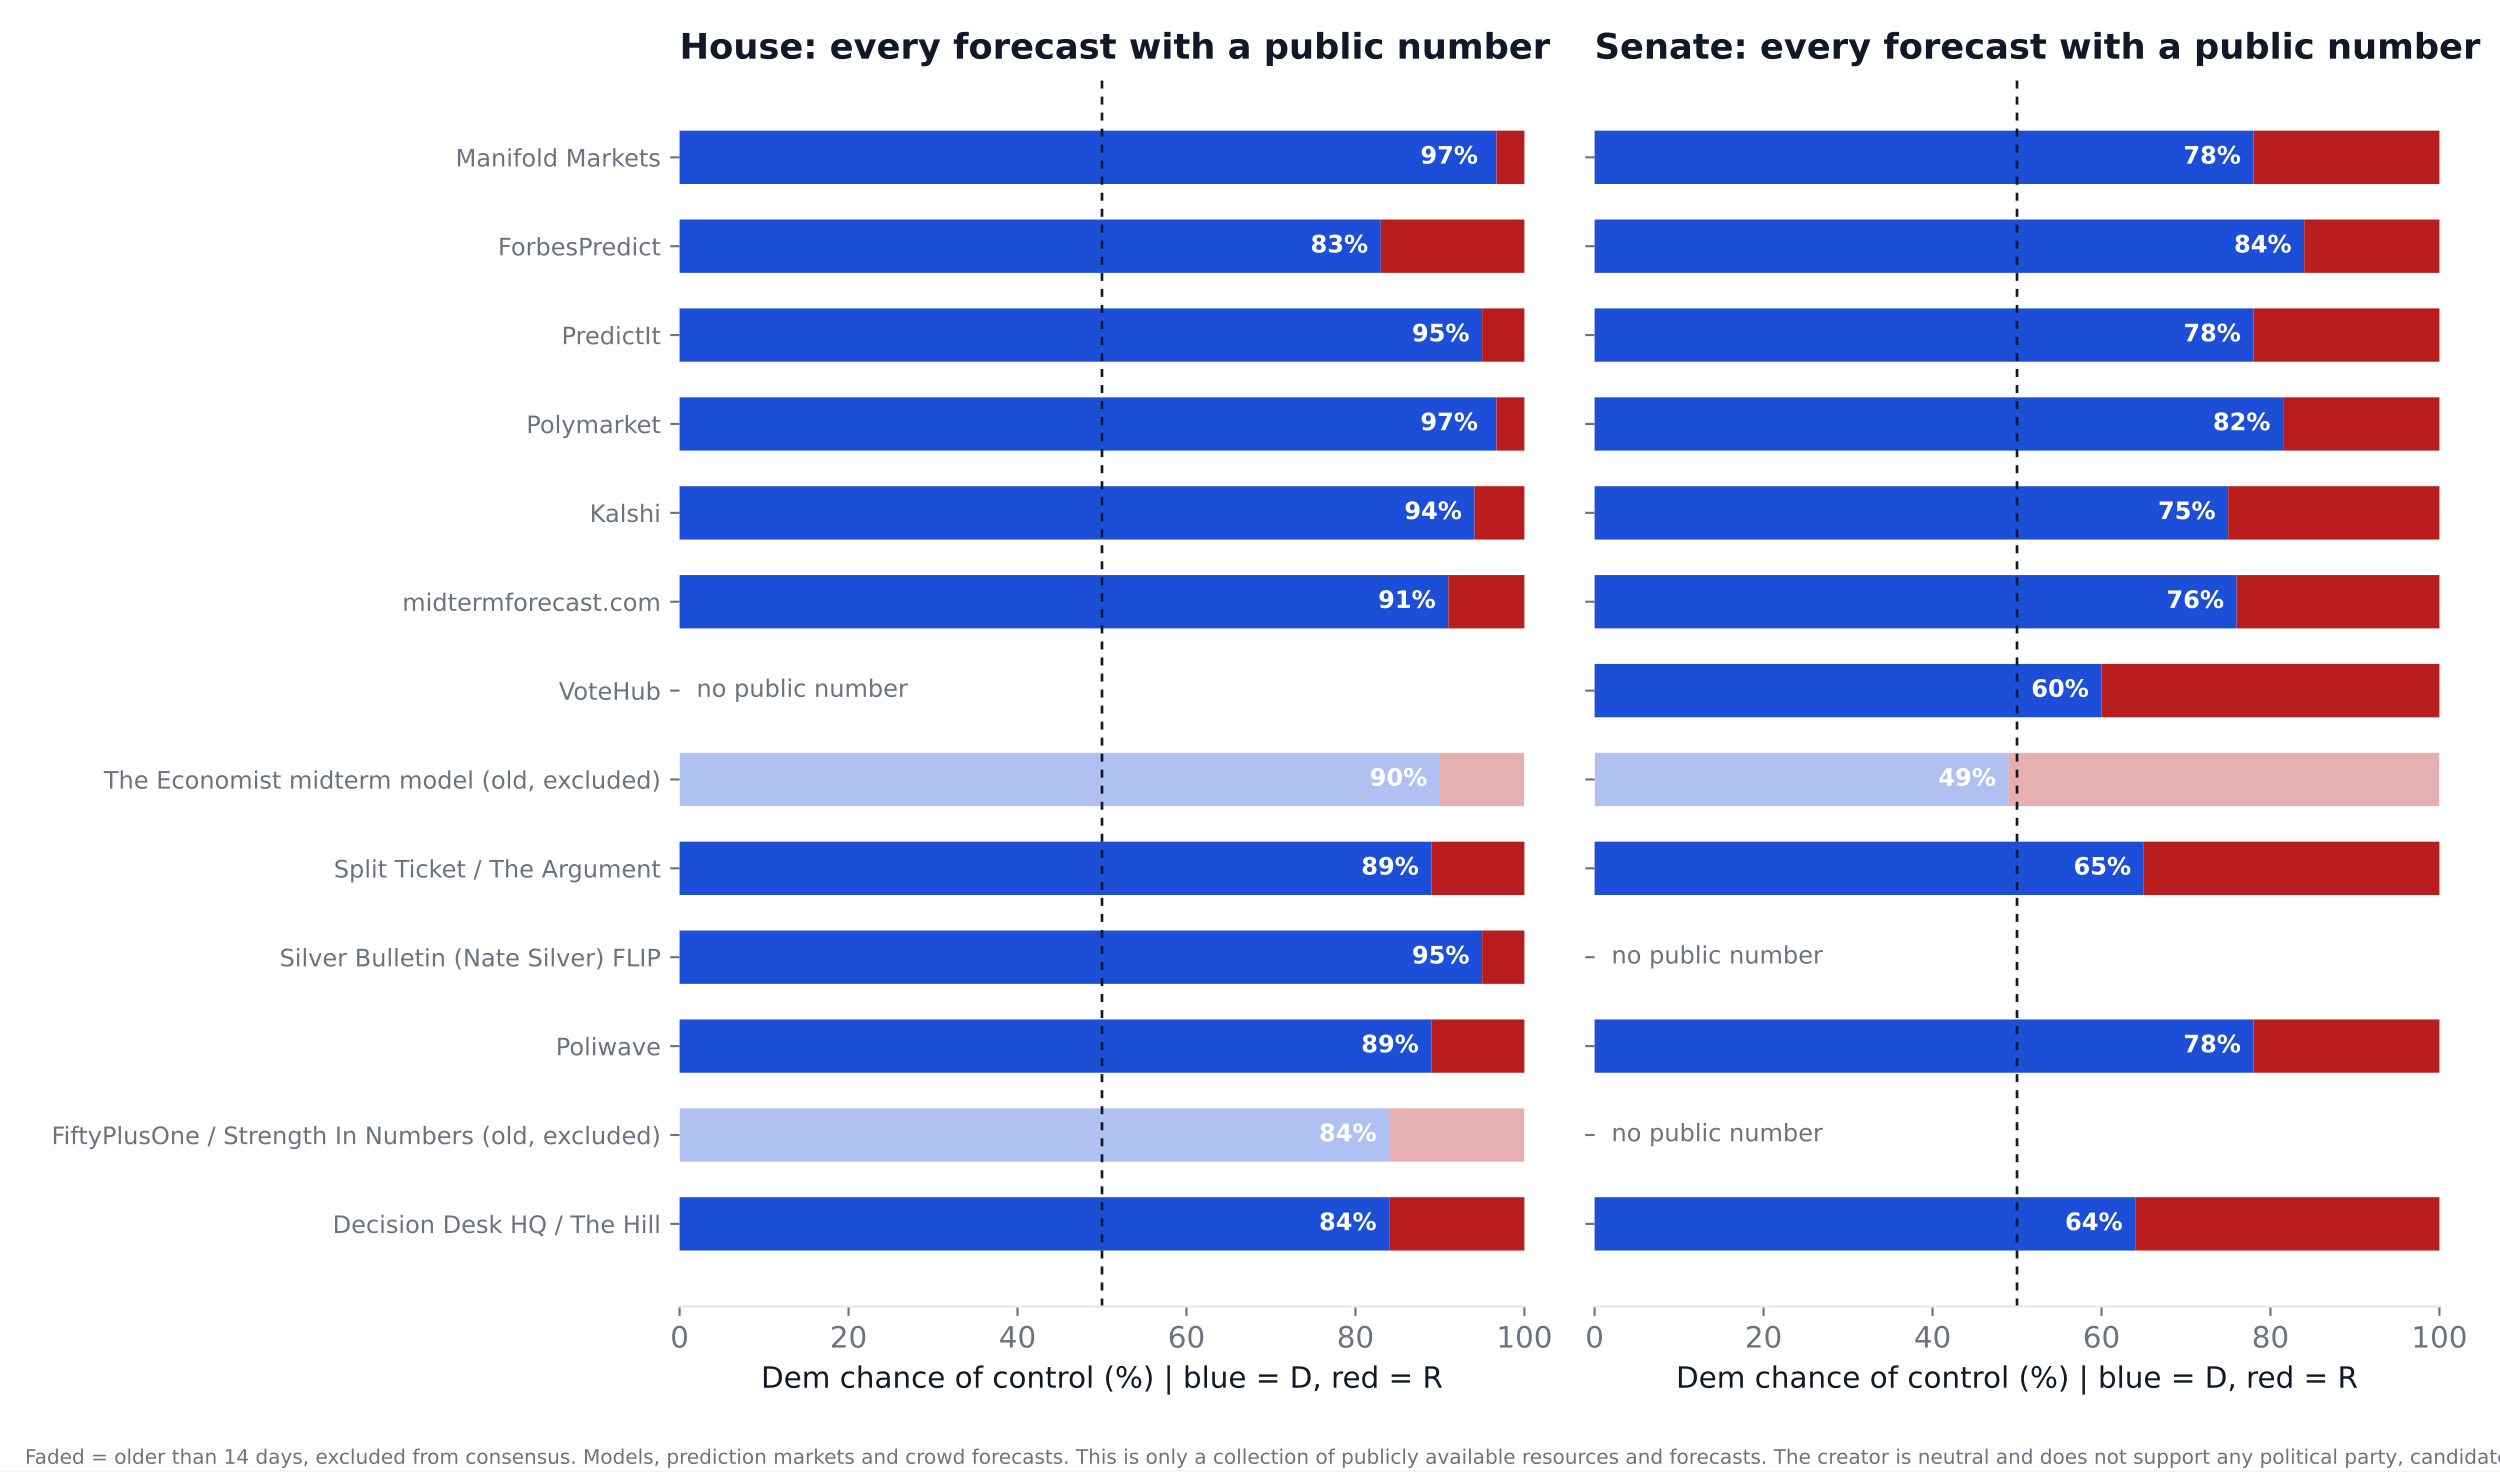
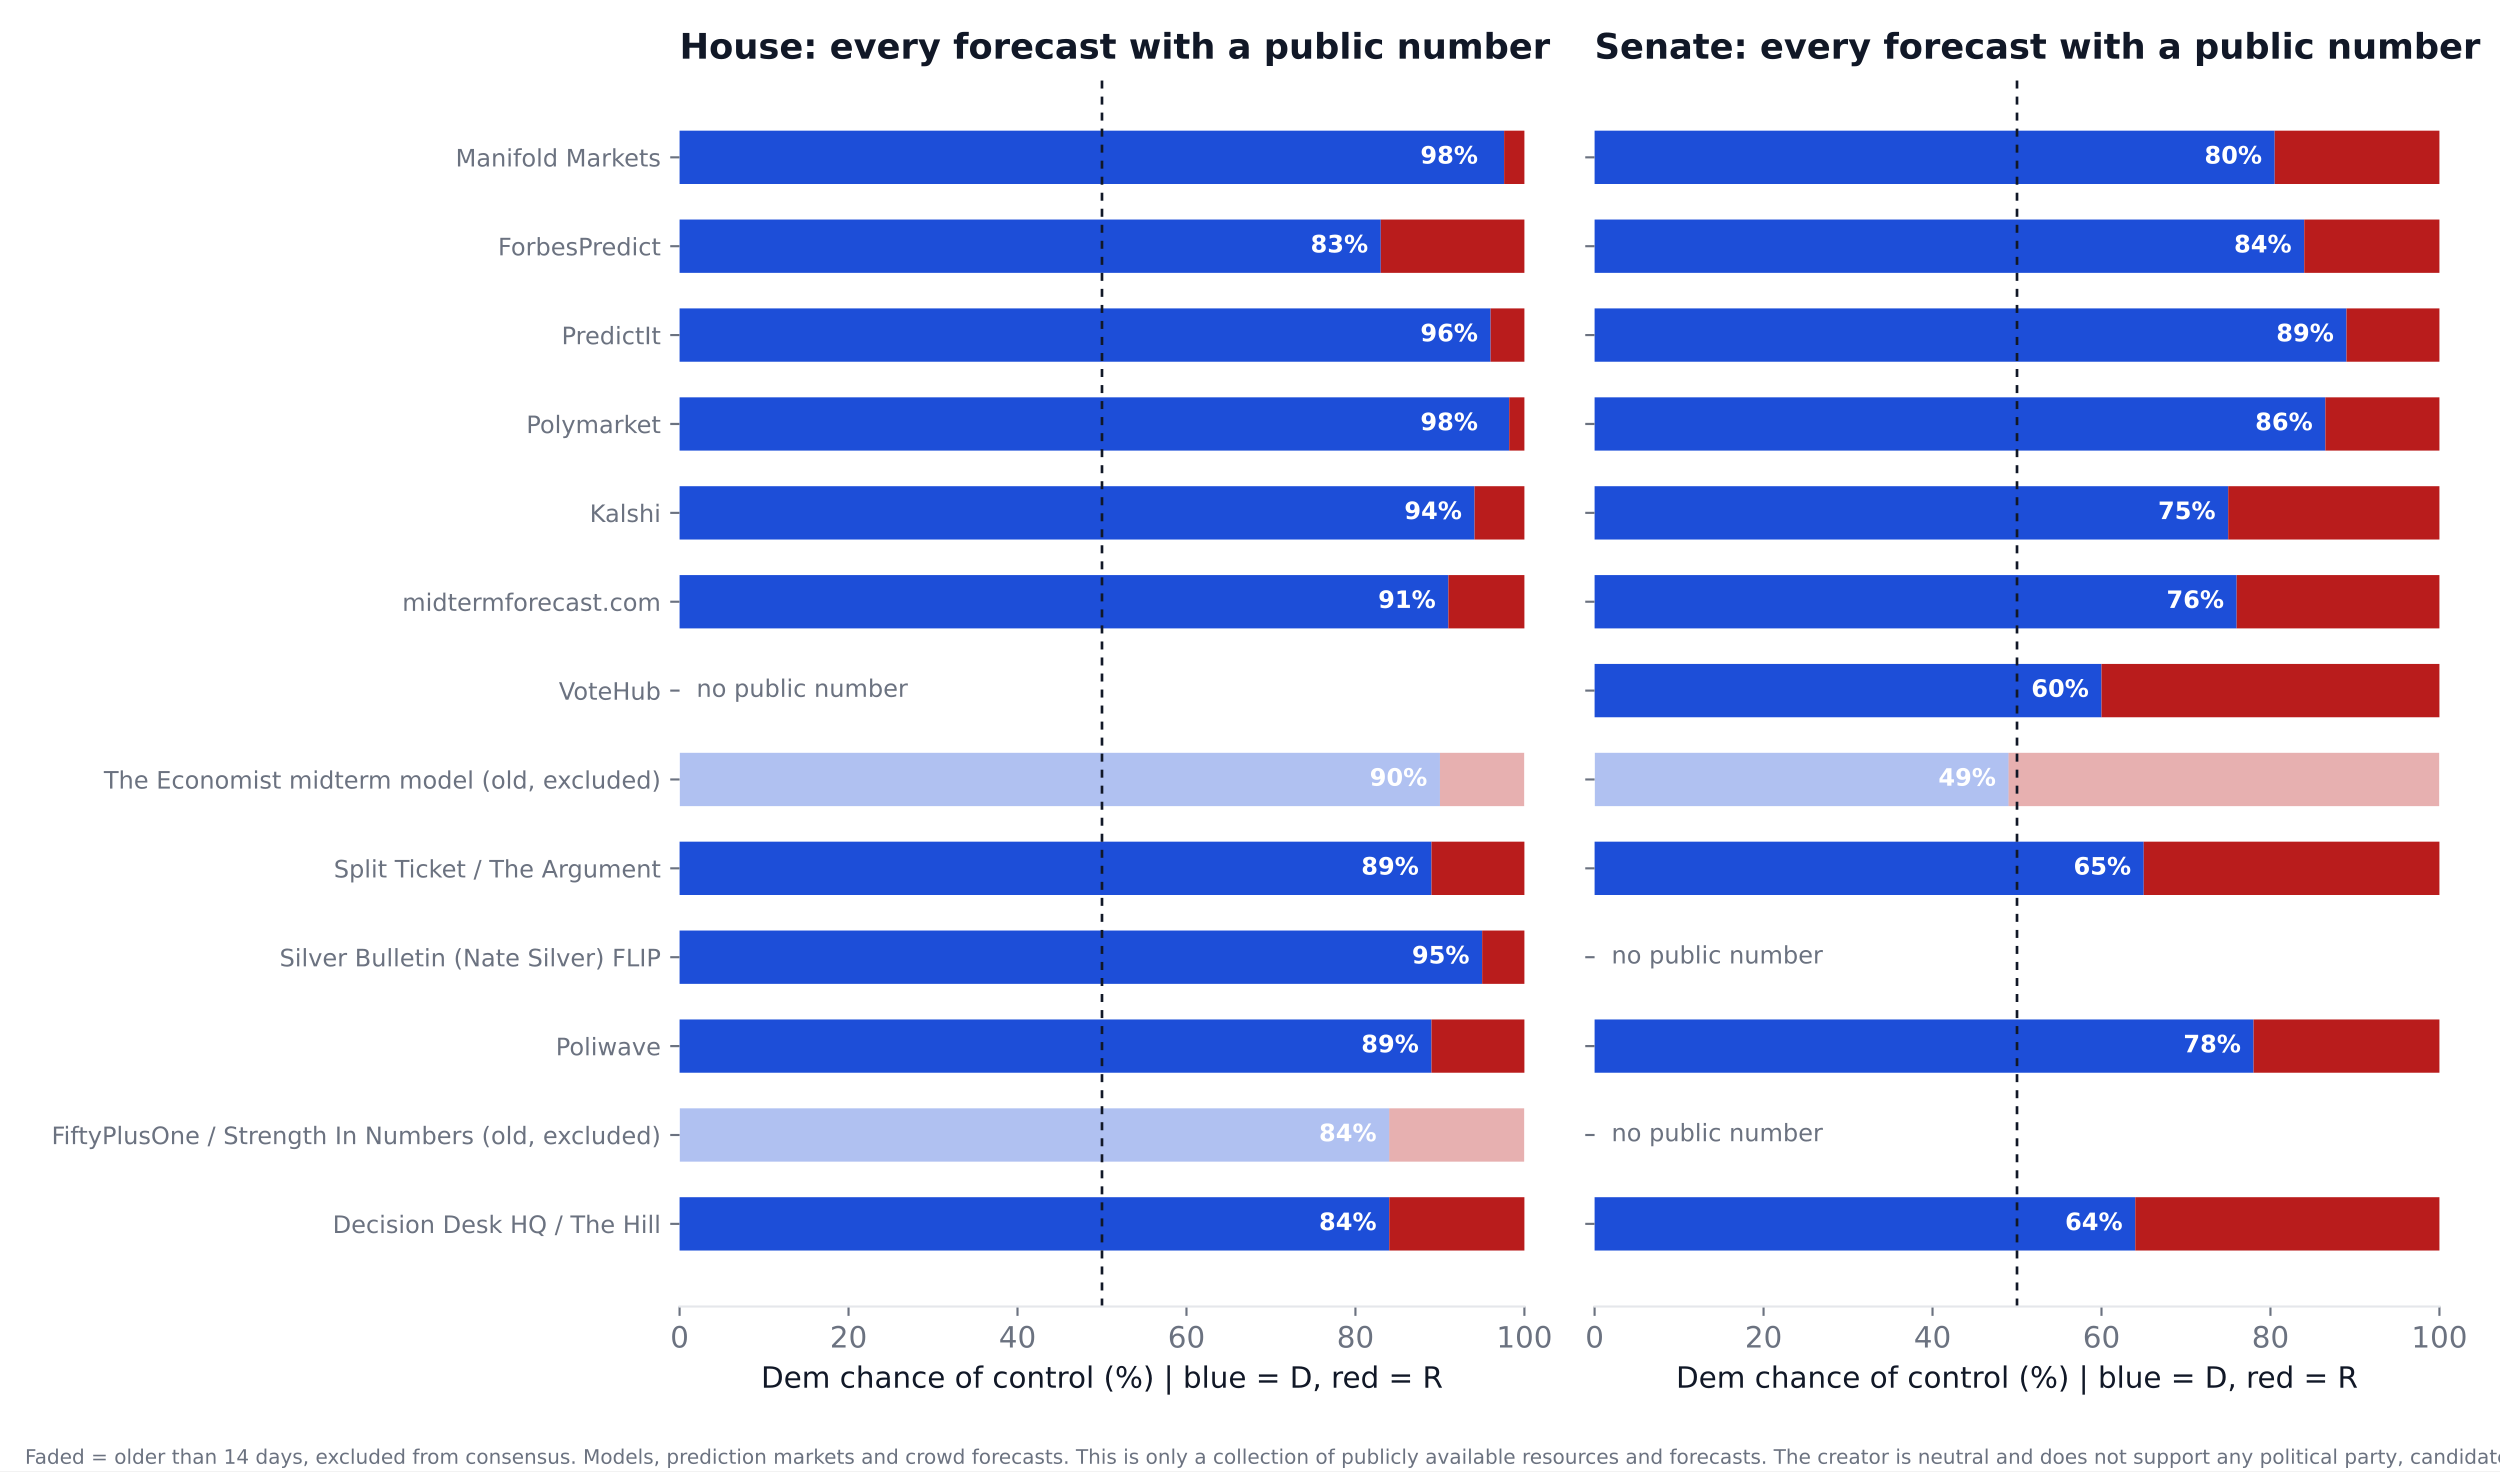
<svg xmlns="http://www.w3.org/2000/svg" xmlns:xlink="http://www.w3.org/1999/xlink" width="936pt" height="550.8pt" viewBox="0 0 936 550.8" version="1.1">
  <defs>
    <style type="text/css">*{stroke-linejoin: round; stroke-linecap: butt}</style>
  </defs>
  <g id="figure_1">
    <g id="patch_1">
      <path d="M 0 550.8  L 936 550.8  L 936 0  L 0 0  z " style="fill: #ffffff" />
    </g>
    <g id="axes_1">
      <g id="patch_2">
        <path d="M 254.433 489.159  L 570.736 489.159  L 570.736 27.96  L 254.433 27.96  z " style="fill: #ffffff" />
      </g>
      <g id="patch_3">
-         <path d="M 254.433 468.195  L 520.128 468.195  L 520.128 448.23  L 254.433 448.23  z " clip-path="url(#p45552cc07d)" style="fill: #1d4ed8" />
+         <path d="M 254.433 468.195  L 520.128 468.195  L 520.128 448.23  L 254.433 448.23  z " clip-path="url(#p8b6ac80359)" style="fill: #1d4ed8" />
      </g>
      <g id="patch_4">
-         <path d="M 520.128 468.195  L 570.736 468.195  L 570.736 448.23  L 520.128 448.23  z " clip-path="url(#p45552cc07d)" style="fill: #b91c1c" />
+         <path d="M 520.128 468.195  L 570.736 468.195  L 570.736 448.23  L 520.128 448.23  z " clip-path="url(#p8b6ac80359)" style="fill: #b91c1c" />
      </g>
      <g id="patch_5">
-         <path d="M 254.433 434.919  L 520.128 434.919  L 520.128 414.954  L 254.433 414.954  z " clip-path="url(#p45552cc07d)" style="fill: #1d4ed8; opacity: 0.35" />
+         <path d="M 254.433 434.919  L 520.128 434.919  L 520.128 414.954  L 254.433 414.954  z " clip-path="url(#p8b6ac80359)" style="fill: #1d4ed8; opacity: 0.35" />
      </g>
      <g id="patch_6">
-         <path d="M 520.128 434.919  L 570.736 434.919  L 570.736 414.954  L 520.128 414.954  z " clip-path="url(#p45552cc07d)" style="fill: #b91c1c; opacity: 0.35" />
+         <path d="M 520.128 434.919  L 570.736 434.919  L 570.736 414.954  L 520.128 414.954  z " clip-path="url(#p8b6ac80359)" style="fill: #b91c1c; opacity: 0.35" />
      </g>
      <g id="patch_7">
-         <path d="M 254.433 401.644  L 535.943 401.644  L 535.943 381.679  L 254.433 381.679  z " clip-path="url(#p45552cc07d)" style="fill: #1d4ed8" />
+         <path d="M 254.433 401.644  L 535.943 401.644  L 535.943 381.679  L 254.433 381.679  z " clip-path="url(#p8b6ac80359)" style="fill: #1d4ed8" />
      </g>
      <g id="patch_8">
-         <path d="M 535.943 401.644  L 570.736 401.644  L 570.736 381.679  L 535.943 381.679  z " clip-path="url(#p45552cc07d)" style="fill: #b91c1c" />
+         <path d="M 535.943 401.644  L 570.736 401.644  L 570.736 381.679  L 535.943 381.679  z " clip-path="url(#p8b6ac80359)" style="fill: #b91c1c" />
      </g>
      <g id="patch_9">
-         <path d="M 254.433 368.368  L 554.921 368.368  L 554.921 348.403  L 254.433 348.403  z " clip-path="url(#p45552cc07d)" style="fill: #1d4ed8" />
+         <path d="M 254.433 368.368  L 554.921 368.368  L 554.921 348.403  L 254.433 348.403  z " clip-path="url(#p8b6ac80359)" style="fill: #1d4ed8" />
      </g>
      <g id="patch_10">
-         <path d="M 554.921 368.368  L 570.736 368.368  L 570.736 348.403  L 554.921 348.403  z " clip-path="url(#p45552cc07d)" style="fill: #b91c1c" />
+         <path d="M 554.921 368.368  L 570.736 368.368  L 570.736 348.403  L 554.921 348.403  z " clip-path="url(#p8b6ac80359)" style="fill: #b91c1c" />
      </g>
      <g id="patch_11">
-         <path d="M 254.433 335.093  L 535.943 335.093  L 535.943 315.128  L 254.433 315.128  z " clip-path="url(#p45552cc07d)" style="fill: #1d4ed8" />
+         <path d="M 254.433 335.093  L 535.943 335.093  L 535.943 315.128  L 254.433 315.128  z " clip-path="url(#p8b6ac80359)" style="fill: #1d4ed8" />
      </g>
      <g id="patch_12">
-         <path d="M 535.943 335.093  L 570.736 335.093  L 570.736 315.128  L 535.943 315.128  z " clip-path="url(#p45552cc07d)" style="fill: #b91c1c" />
+         <path d="M 535.943 335.093  L 570.736 335.093  L 570.736 315.128  L 535.943 315.128  z " clip-path="url(#p8b6ac80359)" style="fill: #b91c1c" />
      </g>
      <g id="patch_13">
-         <path d="M 254.433 301.817  L 539.106 301.817  L 539.106 281.852  L 254.433 281.852  z " clip-path="url(#p45552cc07d)" style="fill: #1d4ed8; opacity: 0.35" />
+         <path d="M 254.433 301.817  L 539.106 301.817  L 539.106 281.852  L 254.433 281.852  z " clip-path="url(#p8b6ac80359)" style="fill: #1d4ed8; opacity: 0.35" />
      </g>
      <g id="patch_14">
-         <path d="M 539.106 301.817  L 570.736 301.817  L 570.736 281.852  L 539.106 281.852  z " clip-path="url(#p45552cc07d)" style="fill: #b91c1c; opacity: 0.35" />
+         <path d="M 539.106 301.817  L 570.736 301.817  L 570.736 281.852  L 539.106 281.852  z " clip-path="url(#p8b6ac80359)" style="fill: #b91c1c; opacity: 0.35" />
      </g>
      <g id="patch_15">
-         <path d="M 254.433 235.266  L 542.269 235.266  L 542.269 215.301  L 254.433 215.301  z " clip-path="url(#p45552cc07d)" style="fill: #1d4ed8" />
+         <path d="M 254.433 235.266  L 542.269 235.266  L 542.269 215.301  L 254.433 215.301  z " clip-path="url(#p8b6ac80359)" style="fill: #1d4ed8" />
      </g>
      <g id="patch_16">
-         <path d="M 542.269 235.266  L 570.736 235.266  L 570.736 215.301  L 542.269 215.301  z " clip-path="url(#p45552cc07d)" style="fill: #b91c1c" />
+         <path d="M 542.269 235.266  L 570.736 235.266  L 570.736 215.301  L 542.269 215.301  z " clip-path="url(#p8b6ac80359)" style="fill: #b91c1c" />
      </g>
      <g id="patch_17">
-         <path d="M 254.433 201.991  L 552.074 201.991  L 552.074 182.026  L 254.433 182.026  z " clip-path="url(#p45552cc07d)" style="fill: #1d4ed8" />
+         <path d="M 254.433 201.991  L 552.074 201.991  L 552.074 182.026  L 254.433 182.026  z " clip-path="url(#p8b6ac80359)" style="fill: #1d4ed8" />
      </g>
      <g id="patch_18">
-         <path d="M 552.074 201.991  L 570.736 201.991  L 570.736 182.026  L 552.074 182.026  z " clip-path="url(#p45552cc07d)" style="fill: #b91c1c" />
+         <path d="M 552.074 201.991  L 570.736 201.991  L 570.736 182.026  L 552.074 182.026  z " clip-path="url(#p8b6ac80359)" style="fill: #b91c1c" />
      </g>
      <g id="patch_19">
-         <path d="M 254.433 168.715  L 560.298 168.715  L 560.298 148.75  L 254.433 148.75  z " clip-path="url(#p45552cc07d)" style="fill: #1d4ed8" />
+         <path d="M 254.433 168.715  L 565.043 168.715  L 565.043 148.75  L 254.433 148.75  z " clip-path="url(#p8b6ac80359)" style="fill: #1d4ed8" />
      </g>
      <g id="patch_20">
-         <path d="M 560.298 168.715  L 570.736 168.715  L 570.736 148.75  L 560.298 148.75  z " clip-path="url(#p45552cc07d)" style="fill: #b91c1c" />
+         <path d="M 565.043 168.715  L 570.736 168.715  L 570.736 148.75  L 565.043 148.75  z " clip-path="url(#p8b6ac80359)" style="fill: #b91c1c" />
      </g>
      <g id="patch_21">
-         <path d="M 254.433 135.44  L 554.921 135.44  L 554.921 115.475  L 254.433 115.475  z " clip-path="url(#p45552cc07d)" style="fill: #1d4ed8" />
+         <path d="M 254.433 135.44  L 558.084 135.44  L 558.084 115.475  L 254.433 115.475  z " clip-path="url(#p8b6ac80359)" style="fill: #1d4ed8" />
      </g>
      <g id="patch_22">
-         <path d="M 554.921 135.44  L 570.736 135.44  L 570.736 115.475  L 554.921 115.475  z " clip-path="url(#p45552cc07d)" style="fill: #b91c1c" />
+         <path d="M 558.084 135.44  L 570.736 135.44  L 570.736 115.475  L 558.084 115.475  z " clip-path="url(#p8b6ac80359)" style="fill: #b91c1c" />
      </g>
      <g id="patch_23">
-         <path d="M 254.433 102.164  L 516.965 102.164  L 516.965 82.199  L 254.433 82.199  z " clip-path="url(#p45552cc07d)" style="fill: #1d4ed8" />
+         <path d="M 254.433 102.164  L 516.965 102.164  L 516.965 82.199  L 254.433 82.199  z " clip-path="url(#p8b6ac80359)" style="fill: #1d4ed8" />
      </g>
      <g id="patch_24">
-         <path d="M 516.965 102.164  L 570.736 102.164  L 570.736 82.199  L 516.965 82.199  z " clip-path="url(#p45552cc07d)" style="fill: #b91c1c" />
+         <path d="M 516.965 102.164  L 570.736 102.164  L 570.736 82.199  L 516.965 82.199  z " clip-path="url(#p8b6ac80359)" style="fill: #b91c1c" />
      </g>
      <g id="patch_25">
-         <path d="M 254.433 68.889  L 560.298 68.889  L 560.298 48.924  L 254.433 48.924  z " clip-path="url(#p45552cc07d)" style="fill: #1d4ed8" />
+         <path d="M 254.433 68.889  L 563.145 68.889  L 563.145 48.924  L 254.433 48.924  z " clip-path="url(#p8b6ac80359)" style="fill: #1d4ed8" />
      </g>
      <g id="patch_26">
-         <path d="M 560.298 68.889  L 570.736 68.889  L 570.736 48.924  L 560.298 48.924  z " clip-path="url(#p45552cc07d)" style="fill: #b91c1c" />
+         <path d="M 563.145 68.889  L 570.736 68.889  L 570.736 48.924  L 563.145 48.924  z " clip-path="url(#p8b6ac80359)" style="fill: #b91c1c" />
      </g>
      <g id="matplotlib.axis_1">
        <g id="xtick_1">
          <g id="line2d_1">
            <defs>
-               <path id="mcbf8316863" d="M 0 0  L 0 3.5  " style="stroke: #6b7280; stroke-width: 0.8" />
+               <path id="m9dadc5c70f" d="M 0 0  L 0 3.5  " style="stroke: #6b7280; stroke-width: 0.8" />
            </defs>
            <g>
-               <use xlink:href="#mcbf8316863" x="254.433" y="489.159" style="fill: #6b7280; stroke: #6b7280; stroke-width: 0.8" />
+               <use xlink:href="#m9dadc5c70f" x="254.433" y="489.159" style="fill: #6b7280; stroke: #6b7280; stroke-width: 0.8" />
            </g>
          </g>
          <g id="text_1">
            <text style="font-size: 11px; font-family: 'DejaVu Sans'; text-anchor: middle; fill: #6b7280" x="254.433" y="504.516" transform="rotate(-0 254.4325 504.516)">0</text>
          </g>
        </g>
        <g id="xtick_2">
          <g id="line2d_2">
            <g>
-               <use xlink:href="#mcbf8316863" x="317.693" y="489.159" style="fill: #6b7280; stroke: #6b7280; stroke-width: 0.8" />
+               <use xlink:href="#m9dadc5c70f" x="317.693" y="489.159" style="fill: #6b7280; stroke: #6b7280; stroke-width: 0.8" />
            </g>
          </g>
          <g id="text_2">
            <text style="font-size: 11px; font-family: 'DejaVu Sans'; text-anchor: middle; fill: #6b7280" x="317.693" y="504.516" transform="rotate(-0 317.6932 504.516)">20</text>
          </g>
        </g>
        <g id="xtick_3">
          <g id="line2d_3">
            <g>
-               <use xlink:href="#mcbf8316863" x="380.954" y="489.159" style="fill: #6b7280; stroke: #6b7280; stroke-width: 0.8" />
+               <use xlink:href="#m9dadc5c70f" x="380.954" y="489.159" style="fill: #6b7280; stroke: #6b7280; stroke-width: 0.8" />
            </g>
          </g>
          <g id="text_3">
            <text style="font-size: 11px; font-family: 'DejaVu Sans'; text-anchor: middle; fill: #6b7280" x="380.954" y="504.516" transform="rotate(-0 380.954 504.516)">40</text>
          </g>
        </g>
        <g id="xtick_4">
          <g id="line2d_4">
            <g>
-               <use xlink:href="#mcbf8316863" x="444.215" y="489.159" style="fill: #6b7280; stroke: #6b7280; stroke-width: 0.8" />
+               <use xlink:href="#m9dadc5c70f" x="444.215" y="489.159" style="fill: #6b7280; stroke: #6b7280; stroke-width: 0.8" />
            </g>
          </g>
          <g id="text_4">
            <text style="font-size: 11px; font-family: 'DejaVu Sans'; text-anchor: middle; fill: #6b7280" x="444.215" y="504.516" transform="rotate(-0 444.2147 504.516)">60</text>
          </g>
        </g>
        <g id="xtick_5">
          <g id="line2d_5">
            <g>
-               <use xlink:href="#mcbf8316863" x="507.476" y="489.159" style="fill: #6b7280; stroke: #6b7280; stroke-width: 0.8" />
+               <use xlink:href="#m9dadc5c70f" x="507.476" y="489.159" style="fill: #6b7280; stroke: #6b7280; stroke-width: 0.8" />
            </g>
          </g>
          <g id="text_5">
            <text style="font-size: 11px; font-family: 'DejaVu Sans'; text-anchor: middle; fill: #6b7280" x="507.476" y="504.516" transform="rotate(-0 507.4755 504.516)">80</text>
          </g>
        </g>
        <g id="xtick_6">
          <g id="line2d_6">
            <g>
-               <use xlink:href="#mcbf8316863" x="570.736" y="489.159" style="fill: #6b7280; stroke: #6b7280; stroke-width: 0.8" />
+               <use xlink:href="#m9dadc5c70f" x="570.736" y="489.159" style="fill: #6b7280; stroke: #6b7280; stroke-width: 0.8" />
            </g>
          </g>
          <g id="text_6">
            <text style="font-size: 11px; font-family: 'DejaVu Sans'; text-anchor: middle; fill: #6b7280" x="570.736" y="504.516" transform="rotate(-0 570.7363 504.516)">100</text>
          </g>
        </g>
        <g id="text_7">
          <text style="font-size: 11px; font-family: 'DejaVu Sans'; text-anchor: middle; fill: #111827" x="412.584" y="519.565" transform="rotate(-0 412.5844 519.565)">Dem chance of control (%)  |  blue = D, red = R</text>
        </g>
      </g>
      <g id="matplotlib.axis_2">
        <g id="ytick_1">
          <g id="line2d_7">
            <defs>
-               <path id="m7f4233d1b3" d="M 0 0  L -3.5 0  " style="stroke: #6b7280; stroke-width: 0.8" />
+               <path id="m11212a1525" d="M 0 0  L -3.5 0  " style="stroke: #6b7280; stroke-width: 0.8" />
            </defs>
            <g>
-               <use xlink:href="#m7f4233d1b3" x="254.433" y="458.212" style="fill: #6b7280; stroke: #6b7280; stroke-width: 0.8" />
+               <use xlink:href="#m11212a1525" x="254.433" y="458.212" style="fill: #6b7280; stroke: #6b7280; stroke-width: 0.8" />
            </g>
          </g>
          <g id="text_8">
            <text style="font-size: 9px; font-family: 'DejaVu Sans'; text-anchor: end; fill: #6b7280" x="247.433" y="461.632" transform="rotate(-0 247.4325 461.6316)">Decision Desk HQ / The Hill</text>
          </g>
        </g>
        <g id="ytick_2">
          <g id="line2d_8">
            <g>
-               <use xlink:href="#m7f4233d1b3" x="254.433" y="424.937" style="fill: #6b7280; stroke: #6b7280; stroke-width: 0.8" />
+               <use xlink:href="#m11212a1525" x="254.433" y="424.937" style="fill: #6b7280; stroke: #6b7280; stroke-width: 0.8" />
            </g>
          </g>
          <g id="text_9">
            <text style="font-size: 9px; font-family: 'DejaVu Sans'; text-anchor: end; fill: #6b7280" x="247.433" y="428.356" transform="rotate(-0 247.4325 428.3561)">FiftyPlusOne / Strength In Numbers (old, excluded)</text>
          </g>
        </g>
        <g id="ytick_3">
          <g id="line2d_9">
            <g>
-               <use xlink:href="#m7f4233d1b3" x="254.433" y="391.661" style="fill: #6b7280; stroke: #6b7280; stroke-width: 0.8" />
+               <use xlink:href="#m11212a1525" x="254.433" y="391.661" style="fill: #6b7280; stroke: #6b7280; stroke-width: 0.8" />
            </g>
          </g>
          <g id="text_10">
            <text style="font-size: 9px; font-family: 'DejaVu Sans'; text-anchor: end; fill: #6b7280" x="247.433" y="395.081" transform="rotate(-0 247.4325 395.0806)">Poliwave</text>
          </g>
        </g>
        <g id="ytick_4">
          <g id="line2d_10">
            <g>
-               <use xlink:href="#m7f4233d1b3" x="254.433" y="358.386" style="fill: #6b7280; stroke: #6b7280; stroke-width: 0.8" />
+               <use xlink:href="#m11212a1525" x="254.433" y="358.386" style="fill: #6b7280; stroke: #6b7280; stroke-width: 0.8" />
            </g>
          </g>
          <g id="text_11">
            <text style="font-size: 9px; font-family: 'DejaVu Sans'; text-anchor: end; fill: #6b7280" x="247.433" y="361.805" transform="rotate(-0 247.4325 361.8051)">Silver Bulletin (Nate Silver) FLIP</text>
          </g>
        </g>
        <g id="ytick_5">
          <g id="line2d_11">
            <g>
-               <use xlink:href="#m7f4233d1b3" x="254.433" y="325.11" style="fill: #6b7280; stroke: #6b7280; stroke-width: 0.8" />
+               <use xlink:href="#m11212a1525" x="254.433" y="325.11" style="fill: #6b7280; stroke: #6b7280; stroke-width: 0.8" />
            </g>
          </g>
          <g id="text_12">
            <text style="font-size: 9px; font-family: 'DejaVu Sans'; text-anchor: end; fill: #6b7280" x="247.433" y="328.53" transform="rotate(-0 247.4325 328.5296)">Split Ticket / The Argument</text>
          </g>
        </g>
        <g id="ytick_6">
          <g id="line2d_12">
            <g>
-               <use xlink:href="#m7f4233d1b3" x="254.433" y="291.835" style="fill: #6b7280; stroke: #6b7280; stroke-width: 0.8" />
+               <use xlink:href="#m11212a1525" x="254.433" y="291.835" style="fill: #6b7280; stroke: #6b7280; stroke-width: 0.8" />
            </g>
          </g>
          <g id="text_13">
            <text style="font-size: 9px; font-family: 'DejaVu Sans'; text-anchor: end; fill: #6b7280" x="247.433" y="295.254" transform="rotate(-0 247.4325 295.2541)">The Economist midterm model (old, excluded)</text>
          </g>
        </g>
        <g id="ytick_7">
          <g id="line2d_13">
            <g>
-               <use xlink:href="#m7f4233d1b3" x="254.433" y="258.559" style="fill: #6b7280; stroke: #6b7280; stroke-width: 0.8" />
+               <use xlink:href="#m11212a1525" x="254.433" y="258.559" style="fill: #6b7280; stroke: #6b7280; stroke-width: 0.8" />
            </g>
          </g>
          <g id="text_14">
            <text style="font-size: 9px; font-family: 'DejaVu Sans'; text-anchor: end; fill: #6b7280" x="247.433" y="261.979" transform="rotate(-0 247.4325 261.9786)">VoteHub</text>
          </g>
        </g>
        <g id="ytick_8">
          <g id="line2d_14">
            <g>
-               <use xlink:href="#m7f4233d1b3" x="254.433" y="225.284" style="fill: #6b7280; stroke: #6b7280; stroke-width: 0.8" />
+               <use xlink:href="#m11212a1525" x="254.433" y="225.284" style="fill: #6b7280; stroke: #6b7280; stroke-width: 0.8" />
            </g>
          </g>
          <g id="text_15">
            <text style="font-size: 9px; font-family: 'DejaVu Sans'; text-anchor: end; fill: #6b7280" x="247.433" y="228.703" transform="rotate(-0 247.4325 228.7031)">midtermforecast.com</text>
          </g>
        </g>
        <g id="ytick_9">
          <g id="line2d_15">
            <g>
-               <use xlink:href="#m7f4233d1b3" x="254.433" y="192.008" style="fill: #6b7280; stroke: #6b7280; stroke-width: 0.8" />
+               <use xlink:href="#m11212a1525" x="254.433" y="192.008" style="fill: #6b7280; stroke: #6b7280; stroke-width: 0.8" />
            </g>
          </g>
          <g id="text_16">
            <text style="font-size: 9px; font-family: 'DejaVu Sans'; text-anchor: end; fill: #6b7280" x="247.433" y="195.428" transform="rotate(-0 247.4325 195.4276)">Kalshi</text>
          </g>
        </g>
        <g id="ytick_10">
          <g id="line2d_16">
            <g>
-               <use xlink:href="#m7f4233d1b3" x="254.433" y="158.733" style="fill: #6b7280; stroke: #6b7280; stroke-width: 0.8" />
+               <use xlink:href="#m11212a1525" x="254.433" y="158.733" style="fill: #6b7280; stroke: #6b7280; stroke-width: 0.8" />
            </g>
          </g>
          <g id="text_17">
            <text style="font-size: 9px; font-family: 'DejaVu Sans'; text-anchor: end; fill: #6b7280" x="247.433" y="162.152" transform="rotate(-0 247.4325 162.1521)">Polymarket</text>
          </g>
        </g>
        <g id="ytick_11">
          <g id="line2d_17">
            <g>
-               <use xlink:href="#m7f4233d1b3" x="254.433" y="125.457" style="fill: #6b7280; stroke: #6b7280; stroke-width: 0.8" />
+               <use xlink:href="#m11212a1525" x="254.433" y="125.457" style="fill: #6b7280; stroke: #6b7280; stroke-width: 0.8" />
            </g>
          </g>
          <g id="text_18">
            <text style="font-size: 9px; font-family: 'DejaVu Sans'; text-anchor: end; fill: #6b7280" x="247.433" y="128.877" transform="rotate(-0 247.4325 128.8765)">PredictIt</text>
          </g>
        </g>
        <g id="ytick_12">
          <g id="line2d_18">
            <g>
-               <use xlink:href="#m7f4233d1b3" x="254.433" y="92.182" style="fill: #6b7280; stroke: #6b7280; stroke-width: 0.8" />
+               <use xlink:href="#m11212a1525" x="254.433" y="92.182" style="fill: #6b7280; stroke: #6b7280; stroke-width: 0.8" />
            </g>
          </g>
          <g id="text_19">
            <text style="font-size: 9px; font-family: 'DejaVu Sans'; text-anchor: end; fill: #6b7280" x="247.433" y="95.601" transform="rotate(-0 247.4325 95.60103)">ForbesPredict</text>
          </g>
        </g>
        <g id="ytick_13">
          <g id="line2d_19">
            <g>
-               <use xlink:href="#m7f4233d1b3" x="254.433" y="58.906" style="fill: #6b7280; stroke: #6b7280; stroke-width: 0.8" />
+               <use xlink:href="#m11212a1525" x="254.433" y="58.906" style="fill: #6b7280; stroke: #6b7280; stroke-width: 0.8" />
            </g>
          </g>
          <g id="text_20">
            <text style="font-size: 9px; font-family: 'DejaVu Sans'; text-anchor: end; fill: #6b7280" x="247.433" y="62.326" transform="rotate(-0 247.4325 62.32552)">Manifold Markets</text>
          </g>
        </g>
      </g>
      <g id="line2d_20">
-         <path d="M 412.584 489.159  L 412.584 27.96  " clip-path="url(#p45552cc07d)" style="fill: none; stroke-dasharray: 3,3; stroke-dashoffset: 0; stroke: #111827" />
+         <path d="M 412.584 489.159  L 412.584 27.96  " clip-path="url(#p8b6ac80359)" style="fill: none; stroke-dasharray: 3,3; stroke-dashoffset: 0; stroke: #111827" />
      </g>
      <g id="patch_27">
        <path d="M 254.433 489.159  L 570.736 489.159  " style="fill: none; stroke: #e5e7eb; stroke-width: 0.8; stroke-linejoin: miter; stroke-linecap: square" />
      </g>
      <g id="text_21">
        <text style="font-weight: 700; font-size: 9px; font-family: 'DejaVu Sans'; text-anchor: end; fill: #ffffff" x="515.383" y="460.55" transform="rotate(-0 515.3831 460.5502)">84%</text>
      </g>
      <g id="text_22">
        <text style="font-weight: 700; font-size: 9px; font-family: 'DejaVu Sans'; text-anchor: end; fill: #ffffff" x="515.383" y="427.275" transform="rotate(-0 515.3831 427.2747)">84%</text>
      </g>
      <g id="text_23">
        <text style="font-weight: 700; font-size: 9px; font-family: 'DejaVu Sans'; text-anchor: end; fill: #ffffff" x="531.198" y="393.999" transform="rotate(-0 531.1983 393.9992)">89%</text>
      </g>
      <g id="text_24">
        <text style="font-weight: 700; font-size: 9px; font-family: 'DejaVu Sans'; text-anchor: end; fill: #ffffff" x="550.177" y="360.724" transform="rotate(-0 550.1765 360.7237)">95%</text>
      </g>
      <g id="text_25">
        <text style="font-weight: 700; font-size: 9px; font-family: 'DejaVu Sans'; text-anchor: end; fill: #ffffff" x="531.198" y="327.448" transform="rotate(-0 531.1983 327.4482)">89%</text>
      </g>
      <g id="text_26">
        <text style="font-weight: 700; font-size: 9px; font-family: 'DejaVu Sans'; text-anchor: end; fill: #ffffff" x="534.361" y="294.173" transform="rotate(-0 534.3613 294.1727)">90%</text>
      </g>
      <g id="text_27">
        <text style="font-size: 9px; font-family: 'DejaVu Sans'; text-anchor: start; fill: #6b7280" x="260.759" y="260.898" transform="rotate(-0 260.7586 260.8975)">no public number</text>
      </g>
      <g id="text_28">
        <text style="font-weight: 700; font-size: 9px; font-family: 'DejaVu Sans'; text-anchor: end; fill: #ffffff" x="537.524" y="227.622" transform="rotate(-0 537.5244 227.6217)">91%</text>
      </g>
      <g id="text_29">
        <text style="font-weight: 700; font-size: 9px; font-family: 'DejaVu Sans'; text-anchor: end; fill: #ffffff" x="547.33" y="194.346" transform="rotate(-0 547.3298 194.3462)">94%</text>
      </g>
      <g id="text_30">
-         <text style="font-weight: 700; font-size: 9px; font-family: 'DejaVu Sans'; text-anchor: end; fill: #ffffff" x="553.34" y="161.071" transform="rotate(-0 553.3395 161.0706)">97%</text>
+         <text style="font-weight: 700; font-size: 9px; font-family: 'DejaVu Sans'; text-anchor: end; fill: #ffffff" x="553.34" y="161.071" transform="rotate(-0 553.3395 161.0706)">98%</text>
      </g>
      <g id="text_31">
-         <text style="font-weight: 700; font-size: 9px; font-family: 'DejaVu Sans'; text-anchor: end; fill: #ffffff" x="550.177" y="127.795" transform="rotate(-0 550.1765 127.7951)">95%</text>
+         <text style="font-weight: 700; font-size: 9px; font-family: 'DejaVu Sans'; text-anchor: end; fill: #ffffff" x="553.34" y="127.795" transform="rotate(-0 553.3395 127.7951)">96%</text>
      </g>
      <g id="text_32">
        <text style="font-weight: 700; font-size: 9px; font-family: 'DejaVu Sans'; text-anchor: end; fill: #ffffff" x="512.22" y="94.52" transform="rotate(-0 512.2201 94.51963)">83%</text>
      </g>
      <g id="text_33">
-         <text style="font-weight: 700; font-size: 9px; font-family: 'DejaVu Sans'; text-anchor: end; fill: #ffffff" x="553.34" y="61.244" transform="rotate(-0 553.3395 61.24412)">97%</text>
+         <text style="font-weight: 700; font-size: 9px; font-family: 'DejaVu Sans'; text-anchor: end; fill: #ffffff" x="553.34" y="61.244" transform="rotate(-0 553.3395 61.24412)">98%</text>
      </g>
      <g id="text_34">
        <text style="font-weight: 700; font-size: 13.2px; font-family: 'DejaVu Sans'; text-anchor: start; fill: #111827" x="254.433" y="21.96" transform="rotate(-0 254.4325 21.96)">House: every forecast with a public number</text>
      </g>
    </g>
    <g id="axes_2">
      <g id="patch_28">
        <path d="M 597.016 489.159  L 913.32 489.159  L 913.32 27.96  L 597.016 27.96  z " style="fill: #ffffff" />
      </g>
      <g id="patch_29">
-         <path d="M 597.016 468.195  L 799.451 468.195  L 799.451 448.23  L 597.016 448.23  z " clip-path="url(#p6a65086af5)" style="fill: #1d4ed8" />
+         <path d="M 597.016 468.195  L 799.451 468.195  L 799.451 448.23  L 597.016 448.23  z " clip-path="url(#p180626e022)" style="fill: #1d4ed8" />
      </g>
      <g id="patch_30">
-         <path d="M 799.451 468.195  L 913.32 468.195  L 913.32 448.23  L 799.451 448.23  z " clip-path="url(#p6a65086af5)" style="fill: #b91c1c" />
+         <path d="M 799.451 468.195  L 913.32 468.195  L 913.32 448.23  L 799.451 448.23  z " clip-path="url(#p180626e022)" style="fill: #b91c1c" />
      </g>
      <g id="patch_31">
-         <path d="M 597.016 401.644  L 843.733 401.644  L 843.733 381.679  L 597.016 381.679  z " clip-path="url(#p6a65086af5)" style="fill: #1d4ed8" />
+         <path d="M 597.016 401.644  L 843.733 401.644  L 843.733 381.679  L 597.016 381.679  z " clip-path="url(#p180626e022)" style="fill: #1d4ed8" />
      </g>
      <g id="patch_32">
-         <path d="M 843.733 401.644  L 913.32 401.644  L 913.32 381.679  L 843.733 381.679  z " clip-path="url(#p6a65086af5)" style="fill: #b91c1c" />
+         <path d="M 843.733 401.644  L 913.32 401.644  L 913.32 381.679  L 843.733 381.679  z " clip-path="url(#p180626e022)" style="fill: #b91c1c" />
      </g>
      <g id="patch_33">
-         <path d="M 597.016 335.093  L 802.614 335.093  L 802.614 315.128  L 597.016 315.128  z " clip-path="url(#p6a65086af5)" style="fill: #1d4ed8" />
+         <path d="M 597.016 335.093  L 802.614 335.093  L 802.614 315.128  L 597.016 315.128  z " clip-path="url(#p180626e022)" style="fill: #1d4ed8" />
      </g>
      <g id="patch_34">
-         <path d="M 802.614 335.093  L 913.32 335.093  L 913.32 315.128  L 802.614 315.128  z " clip-path="url(#p6a65086af5)" style="fill: #b91c1c" />
+         <path d="M 802.614 335.093  L 913.32 335.093  L 913.32 315.128  L 802.614 315.128  z " clip-path="url(#p180626e022)" style="fill: #b91c1c" />
      </g>
      <g id="patch_35">
-         <path d="M 597.016 301.817  L 752.005 301.817  L 752.005 281.852  L 597.016 281.852  z " clip-path="url(#p6a65086af5)" style="fill: #1d4ed8; opacity: 0.35" />
+         <path d="M 597.016 301.817  L 752.005 301.817  L 752.005 281.852  L 597.016 281.852  z " clip-path="url(#p180626e022)" style="fill: #1d4ed8; opacity: 0.35" />
      </g>
      <g id="patch_36">
-         <path d="M 752.005 301.817  L 913.32 301.817  L 913.32 281.852  L 752.005 281.852  z " clip-path="url(#p6a65086af5)" style="fill: #b91c1c; opacity: 0.35" />
+         <path d="M 752.005 301.817  L 913.32 301.817  L 913.32 281.852  L 752.005 281.852  z " clip-path="url(#p180626e022)" style="fill: #b91c1c; opacity: 0.35" />
      </g>
      <g id="patch_37">
-         <path d="M 597.016 268.542  L 786.798 268.542  L 786.798 248.577  L 597.016 248.577  z " clip-path="url(#p6a65086af5)" style="fill: #1d4ed8" />
+         <path d="M 597.016 268.542  L 786.798 268.542  L 786.798 248.577  L 597.016 248.577  z " clip-path="url(#p180626e022)" style="fill: #1d4ed8" />
      </g>
      <g id="patch_38">
-         <path d="M 786.798 268.542  L 913.32 268.542  L 913.32 248.577  L 786.798 248.577  z " clip-path="url(#p6a65086af5)" style="fill: #b91c1c" />
+         <path d="M 786.798 268.542  L 913.32 268.542  L 913.32 248.577  L 786.798 248.577  z " clip-path="url(#p180626e022)" style="fill: #b91c1c" />
      </g>
      <g id="patch_39">
-         <path d="M 597.016 235.266  L 837.407 235.266  L 837.407 215.301  L 597.016 215.301  z " clip-path="url(#p6a65086af5)" style="fill: #1d4ed8" />
+         <path d="M 597.016 235.266  L 837.407 235.266  L 837.407 215.301  L 597.016 215.301  z " clip-path="url(#p180626e022)" style="fill: #1d4ed8" />
      </g>
      <g id="patch_40">
-         <path d="M 837.407 235.266  L 913.32 235.266  L 913.32 215.301  L 837.407 215.301  z " clip-path="url(#p6a65086af5)" style="fill: #b91c1c" />
+         <path d="M 837.407 235.266  L 913.32 235.266  L 913.32 215.301  L 837.407 215.301  z " clip-path="url(#p180626e022)" style="fill: #b91c1c" />
      </g>
      <g id="patch_41">
-         <path d="M 597.016 201.991  L 834.244 201.991  L 834.244 182.026  L 597.016 182.026  z " clip-path="url(#p6a65086af5)" style="fill: #1d4ed8" />
+         <path d="M 597.016 201.991  L 834.244 201.991  L 834.244 182.026  L 597.016 182.026  z " clip-path="url(#p180626e022)" style="fill: #1d4ed8" />
      </g>
      <g id="patch_42">
-         <path d="M 834.244 201.991  L 913.32 201.991  L 913.32 182.026  L 834.244 182.026  z " clip-path="url(#p6a65086af5)" style="fill: #b91c1c" />
+         <path d="M 834.244 201.991  L 913.32 201.991  L 913.32 182.026  L 834.244 182.026  z " clip-path="url(#p180626e022)" style="fill: #b91c1c" />
      </g>
      <g id="patch_43">
-         <path d="M 597.016 168.715  L 854.804 168.715  L 854.804 148.75  L 597.016 148.75  z " clip-path="url(#p6a65086af5)" style="fill: #1d4ed8" />
+         <path d="M 597.016 168.715  L 870.619 168.715  L 870.619 148.75  L 597.016 148.75  z " clip-path="url(#p180626e022)" style="fill: #1d4ed8" />
      </g>
      <g id="patch_44">
-         <path d="M 854.804 168.715  L 913.32 168.715  L 913.32 148.75  L 854.804 148.75  z " clip-path="url(#p6a65086af5)" style="fill: #b91c1c" />
+         <path d="M 870.619 168.715  L 913.32 168.715  L 913.32 148.75  L 870.619 148.75  z " clip-path="url(#p180626e022)" style="fill: #b91c1c" />
      </g>
      <g id="patch_45">
-         <path d="M 597.016 135.44  L 843.733 135.44  L 843.733 115.475  L 597.016 115.475  z " clip-path="url(#p6a65086af5)" style="fill: #1d4ed8" />
+         <path d="M 597.016 135.44  L 878.527 135.44  L 878.527 115.475  L 597.016 115.475  z " clip-path="url(#p180626e022)" style="fill: #1d4ed8" />
      </g>
      <g id="patch_46">
-         <path d="M 843.733 135.44  L 913.32 135.44  L 913.32 115.475  L 843.733 115.475  z " clip-path="url(#p6a65086af5)" style="fill: #b91c1c" />
+         <path d="M 878.527 135.44  L 913.32 135.44  L 913.32 115.475  L 878.527 115.475  z " clip-path="url(#p180626e022)" style="fill: #b91c1c" />
      </g>
      <g id="patch_47">
-         <path d="M 597.016 102.164  L 862.711 102.164  L 862.711 82.199  L 597.016 82.199  z " clip-path="url(#p6a65086af5)" style="fill: #1d4ed8" />
+         <path d="M 597.016 102.164  L 862.711 102.164  L 862.711 82.199  L 597.016 82.199  z " clip-path="url(#p180626e022)" style="fill: #1d4ed8" />
      </g>
      <g id="patch_48">
-         <path d="M 862.711 102.164  L 913.32 102.164  L 913.32 82.199  L 862.711 82.199  z " clip-path="url(#p6a65086af5)" style="fill: #b91c1c" />
+         <path d="M 862.711 102.164  L 913.32 102.164  L 913.32 82.199  L 862.711 82.199  z " clip-path="url(#p180626e022)" style="fill: #b91c1c" />
      </g>
      <g id="patch_49">
-         <path d="M 597.016 68.889  L 843.733 68.889  L 843.733 48.924  L 597.016 48.924  z " clip-path="url(#p6a65086af5)" style="fill: #1d4ed8" />
+         <path d="M 597.016 68.889  L 851.641 68.889  L 851.641 48.924  L 597.016 48.924  z " clip-path="url(#p180626e022)" style="fill: #1d4ed8" />
      </g>
      <g id="patch_50">
-         <path d="M 843.733 68.889  L 913.32 68.889  L 913.32 48.924  L 843.733 48.924  z " clip-path="url(#p6a65086af5)" style="fill: #b91c1c" />
+         <path d="M 851.641 68.889  L 913.32 68.889  L 913.32 48.924  L 851.641 48.924  z " clip-path="url(#p180626e022)" style="fill: #b91c1c" />
      </g>
      <g id="matplotlib.axis_3">
        <g id="xtick_7">
          <g id="line2d_21">
            <g>
-               <use xlink:href="#mcbf8316863" x="597.016" y="489.159" style="fill: #6b7280; stroke: #6b7280; stroke-width: 0.8" />
+               <use xlink:href="#m9dadc5c70f" x="597.016" y="489.159" style="fill: #6b7280; stroke: #6b7280; stroke-width: 0.8" />
            </g>
          </g>
          <g id="text_35">
            <text style="font-size: 11px; font-family: 'DejaVu Sans'; text-anchor: middle; fill: #6b7280" x="597.016" y="504.516" transform="rotate(-0 597.0163 504.516)">0</text>
          </g>
        </g>
        <g id="xtick_8">
          <g id="line2d_22">
            <g>
-               <use xlink:href="#mcbf8316863" x="660.277" y="489.159" style="fill: #6b7280; stroke: #6b7280; stroke-width: 0.8" />
+               <use xlink:href="#m9dadc5c70f" x="660.277" y="489.159" style="fill: #6b7280; stroke: #6b7280; stroke-width: 0.8" />
            </g>
          </g>
          <g id="text_36">
            <text style="font-size: 11px; font-family: 'DejaVu Sans'; text-anchor: middle; fill: #6b7280" x="660.277" y="504.516" transform="rotate(-0 660.277 504.516)">20</text>
          </g>
        </g>
        <g id="xtick_9">
          <g id="line2d_23">
            <g>
-               <use xlink:href="#mcbf8316863" x="723.538" y="489.159" style="fill: #6b7280; stroke: #6b7280; stroke-width: 0.8" />
+               <use xlink:href="#m9dadc5c70f" x="723.538" y="489.159" style="fill: #6b7280; stroke: #6b7280; stroke-width: 0.8" />
            </g>
          </g>
          <g id="text_37">
            <text style="font-size: 11px; font-family: 'DejaVu Sans'; text-anchor: middle; fill: #6b7280" x="723.538" y="504.516" transform="rotate(-0 723.5377 504.516)">40</text>
          </g>
        </g>
        <g id="xtick_10">
          <g id="line2d_24">
            <g>
-               <use xlink:href="#mcbf8316863" x="786.798" y="489.159" style="fill: #6b7280; stroke: #6b7280; stroke-width: 0.8" />
+               <use xlink:href="#m9dadc5c70f" x="786.798" y="489.159" style="fill: #6b7280; stroke: #6b7280; stroke-width: 0.8" />
            </g>
          </g>
          <g id="text_38">
            <text style="font-size: 11px; font-family: 'DejaVu Sans'; text-anchor: middle; fill: #6b7280" x="786.798" y="504.516" transform="rotate(-0 786.7985 504.516)">60</text>
          </g>
        </g>
        <g id="xtick_11">
          <g id="line2d_25">
            <g>
-               <use xlink:href="#mcbf8316863" x="850.059" y="489.159" style="fill: #6b7280; stroke: #6b7280; stroke-width: 0.8" />
+               <use xlink:href="#m9dadc5c70f" x="850.059" y="489.159" style="fill: #6b7280; stroke: #6b7280; stroke-width: 0.8" />
            </g>
          </g>
          <g id="text_39">
            <text style="font-size: 11px; font-family: 'DejaVu Sans'; text-anchor: middle; fill: #6b7280" x="850.059" y="504.516" transform="rotate(-0 850.0593 504.516)">80</text>
          </g>
        </g>
        <g id="xtick_12">
          <g id="line2d_26">
            <g>
-               <use xlink:href="#mcbf8316863" x="913.32" y="489.159" style="fill: #6b7280; stroke: #6b7280; stroke-width: 0.8" />
+               <use xlink:href="#m9dadc5c70f" x="913.32" y="489.159" style="fill: #6b7280; stroke: #6b7280; stroke-width: 0.8" />
            </g>
          </g>
          <g id="text_40">
            <text style="font-size: 11px; font-family: 'DejaVu Sans'; text-anchor: middle; fill: #6b7280" x="913.32" y="504.516" transform="rotate(-0 913.32 504.516)">100</text>
          </g>
        </g>
        <g id="text_41">
          <text style="font-size: 11px; font-family: 'DejaVu Sans'; text-anchor: middle; fill: #111827" x="755.168" y="519.565" transform="rotate(-0 755.1681 519.565)">Dem chance of control (%)  |  blue = D, red = R</text>
        </g>
      </g>
      <g id="matplotlib.axis_4">
        <g id="ytick_14">
          <g id="line2d_27">
            <g>
-               <use xlink:href="#m7f4233d1b3" x="597.016" y="458.212" style="fill: #6b7280; stroke: #6b7280; stroke-width: 0.8" />
+               <use xlink:href="#m11212a1525" x="597.016" y="458.212" style="fill: #6b7280; stroke: #6b7280; stroke-width: 0.8" />
            </g>
          </g>
        </g>
        <g id="ytick_15">
          <g id="line2d_28">
            <g>
-               <use xlink:href="#m7f4233d1b3" x="597.016" y="424.937" style="fill: #6b7280; stroke: #6b7280; stroke-width: 0.8" />
+               <use xlink:href="#m11212a1525" x="597.016" y="424.937" style="fill: #6b7280; stroke: #6b7280; stroke-width: 0.8" />
            </g>
          </g>
        </g>
        <g id="ytick_16">
          <g id="line2d_29">
            <g>
-               <use xlink:href="#m7f4233d1b3" x="597.016" y="391.661" style="fill: #6b7280; stroke: #6b7280; stroke-width: 0.8" />
+               <use xlink:href="#m11212a1525" x="597.016" y="391.661" style="fill: #6b7280; stroke: #6b7280; stroke-width: 0.8" />
            </g>
          </g>
        </g>
        <g id="ytick_17">
          <g id="line2d_30">
            <g>
-               <use xlink:href="#m7f4233d1b3" x="597.016" y="358.386" style="fill: #6b7280; stroke: #6b7280; stroke-width: 0.8" />
+               <use xlink:href="#m11212a1525" x="597.016" y="358.386" style="fill: #6b7280; stroke: #6b7280; stroke-width: 0.8" />
            </g>
          </g>
        </g>
        <g id="ytick_18">
          <g id="line2d_31">
            <g>
-               <use xlink:href="#m7f4233d1b3" x="597.016" y="325.11" style="fill: #6b7280; stroke: #6b7280; stroke-width: 0.8" />
+               <use xlink:href="#m11212a1525" x="597.016" y="325.11" style="fill: #6b7280; stroke: #6b7280; stroke-width: 0.8" />
            </g>
          </g>
        </g>
        <g id="ytick_19">
          <g id="line2d_32">
            <g>
-               <use xlink:href="#m7f4233d1b3" x="597.016" y="291.835" style="fill: #6b7280; stroke: #6b7280; stroke-width: 0.8" />
+               <use xlink:href="#m11212a1525" x="597.016" y="291.835" style="fill: #6b7280; stroke: #6b7280; stroke-width: 0.8" />
            </g>
          </g>
        </g>
        <g id="ytick_20">
          <g id="line2d_33">
            <g>
-               <use xlink:href="#m7f4233d1b3" x="597.016" y="258.559" style="fill: #6b7280; stroke: #6b7280; stroke-width: 0.8" />
+               <use xlink:href="#m11212a1525" x="597.016" y="258.559" style="fill: #6b7280; stroke: #6b7280; stroke-width: 0.8" />
            </g>
          </g>
        </g>
        <g id="ytick_21">
          <g id="line2d_34">
            <g>
-               <use xlink:href="#m7f4233d1b3" x="597.016" y="225.284" style="fill: #6b7280; stroke: #6b7280; stroke-width: 0.8" />
+               <use xlink:href="#m11212a1525" x="597.016" y="225.284" style="fill: #6b7280; stroke: #6b7280; stroke-width: 0.8" />
            </g>
          </g>
        </g>
        <g id="ytick_22">
          <g id="line2d_35">
            <g>
-               <use xlink:href="#m7f4233d1b3" x="597.016" y="192.008" style="fill: #6b7280; stroke: #6b7280; stroke-width: 0.8" />
+               <use xlink:href="#m11212a1525" x="597.016" y="192.008" style="fill: #6b7280; stroke: #6b7280; stroke-width: 0.8" />
            </g>
          </g>
        </g>
        <g id="ytick_23">
          <g id="line2d_36">
            <g>
-               <use xlink:href="#m7f4233d1b3" x="597.016" y="158.733" style="fill: #6b7280; stroke: #6b7280; stroke-width: 0.8" />
+               <use xlink:href="#m11212a1525" x="597.016" y="158.733" style="fill: #6b7280; stroke: #6b7280; stroke-width: 0.8" />
            </g>
          </g>
        </g>
        <g id="ytick_24">
          <g id="line2d_37">
            <g>
-               <use xlink:href="#m7f4233d1b3" x="597.016" y="125.457" style="fill: #6b7280; stroke: #6b7280; stroke-width: 0.8" />
+               <use xlink:href="#m11212a1525" x="597.016" y="125.457" style="fill: #6b7280; stroke: #6b7280; stroke-width: 0.8" />
            </g>
          </g>
        </g>
        <g id="ytick_25">
          <g id="line2d_38">
            <g>
-               <use xlink:href="#m7f4233d1b3" x="597.016" y="92.182" style="fill: #6b7280; stroke: #6b7280; stroke-width: 0.8" />
+               <use xlink:href="#m11212a1525" x="597.016" y="92.182" style="fill: #6b7280; stroke: #6b7280; stroke-width: 0.8" />
            </g>
          </g>
        </g>
        <g id="ytick_26">
          <g id="line2d_39">
            <g>
-               <use xlink:href="#m7f4233d1b3" x="597.016" y="58.906" style="fill: #6b7280; stroke: #6b7280; stroke-width: 0.8" />
+               <use xlink:href="#m11212a1525" x="597.016" y="58.906" style="fill: #6b7280; stroke: #6b7280; stroke-width: 0.8" />
            </g>
          </g>
        </g>
      </g>
      <g id="line2d_40">
-         <path d="M 755.168 489.159  L 755.168 27.96  " clip-path="url(#p6a65086af5)" style="fill: none; stroke-dasharray: 3,3; stroke-dashoffset: 0; stroke: #111827" />
+         <path d="M 755.168 489.159  L 755.168 27.96  " clip-path="url(#p180626e022)" style="fill: none; stroke-dasharray: 3,3; stroke-dashoffset: 0; stroke: #111827" />
      </g>
      <g id="patch_51">
        <path d="M 597.016 489.159  L 913.32 489.159  " style="fill: none; stroke: #e5e7eb; stroke-width: 0.8; stroke-linejoin: miter; stroke-linecap: square" />
      </g>
      <g id="text_42">
        <text style="font-weight: 700; font-size: 9px; font-family: 'DejaVu Sans'; text-anchor: end; fill: #ffffff" x="794.706" y="460.55" transform="rotate(-0 794.7061 460.5502)">64%</text>
      </g>
      <g id="text_43">
        <text style="font-size: 9px; font-family: 'DejaVu Sans'; text-anchor: start; fill: #6b7280" x="603.342" y="427.275" transform="rotate(-0 603.3423 427.2751)">no public number</text>
      </g>
      <g id="text_44">
        <text style="font-weight: 700; font-size: 9px; font-family: 'DejaVu Sans'; text-anchor: end; fill: #ffffff" x="838.989" y="393.999" transform="rotate(-0 838.9886 393.9992)">78%</text>
      </g>
      <g id="text_45">
        <text style="font-size: 9px; font-family: 'DejaVu Sans'; text-anchor: start; fill: #6b7280" x="603.342" y="360.724" transform="rotate(-0 603.3423 360.7241)">no public number</text>
      </g>
      <g id="text_46">
        <text style="font-weight: 700; font-size: 9px; font-family: 'DejaVu Sans'; text-anchor: end; fill: #ffffff" x="797.869" y="327.448" transform="rotate(-0 797.8691 327.4482)">65%</text>
      </g>
      <g id="text_47">
        <text style="font-weight: 700; font-size: 9px; font-family: 'DejaVu Sans'; text-anchor: end; fill: #ffffff" x="747.261" y="294.173" transform="rotate(-0 747.2605 294.1727)">49%</text>
      </g>
      <g id="text_48">
        <text style="font-weight: 700; font-size: 9px; font-family: 'DejaVu Sans'; text-anchor: end; fill: #ffffff" x="782.054" y="260.897" transform="rotate(-0 782.0539 260.8972)">60%</text>
      </g>
      <g id="text_49">
        <text style="font-weight: 700; font-size: 9px; font-family: 'DejaVu Sans'; text-anchor: end; fill: #ffffff" x="832.663" y="227.622" transform="rotate(-0 832.6625 227.6217)">76%</text>
      </g>
      <g id="text_50">
        <text style="font-weight: 700; font-size: 9px; font-family: 'DejaVu Sans'; text-anchor: end; fill: #ffffff" x="829.5" y="194.346" transform="rotate(-0 829.4995 194.3462)">75%</text>
      </g>
      <g id="text_51">
-         <text style="font-weight: 700; font-size: 9px; font-family: 'DejaVu Sans'; text-anchor: end; fill: #ffffff" x="850.059" y="161.071" transform="rotate(-0 850.0593 161.0706)">82%</text>
+         <text style="font-weight: 700; font-size: 9px; font-family: 'DejaVu Sans'; text-anchor: end; fill: #ffffff" x="865.874" y="161.071" transform="rotate(-0 865.8744 161.0706)">86%</text>
      </g>
      <g id="text_52">
-         <text style="font-weight: 700; font-size: 9px; font-family: 'DejaVu Sans'; text-anchor: end; fill: #ffffff" x="838.989" y="127.795" transform="rotate(-0 838.9886 127.7951)">78%</text>
+         <text style="font-weight: 700; font-size: 9px; font-family: 'DejaVu Sans'; text-anchor: end; fill: #ffffff" x="873.782" y="127.795" transform="rotate(-0 873.782 127.7951)">89%</text>
      </g>
      <g id="text_53">
        <text style="font-weight: 700; font-size: 9px; font-family: 'DejaVu Sans'; text-anchor: end; fill: #ffffff" x="857.967" y="94.52" transform="rotate(-0 857.9668 94.51963)">84%</text>
      </g>
      <g id="text_54">
-         <text style="font-weight: 700; font-size: 9px; font-family: 'DejaVu Sans'; text-anchor: end; fill: #ffffff" x="838.989" y="61.244" transform="rotate(-0 838.9886 61.24412)">78%</text>
+         <text style="font-weight: 700; font-size: 9px; font-family: 'DejaVu Sans'; text-anchor: end; fill: #ffffff" x="846.896" y="61.244" transform="rotate(-0 846.8962 61.24412)">80%</text>
      </g>
      <g id="text_55">
        <text style="font-weight: 700; font-size: 13.2px; font-family: 'DejaVu Sans'; text-anchor: start; fill: #111827" x="597.016" y="21.96" transform="rotate(-0 597.0163 21.96)">Senate: every forecast with a public number</text>
      </g>
    </g>
    <g id="text_56">
      <text style="font-size: 7.5px; font-family: 'DejaVu Sans'; text-anchor: start; fill: #6b7280" x="9.36" y="548.046" transform="rotate(-0 9.36 548.046)">Faded = older than 14 days, excluded from consensus. Models, prediction markets and crowd forecasts. This is only a collection of publicly available resources and forecasts. The creator is neutral and does not support any political party, candidate or ideology.</text>
    </g>
  </g>
  <defs>
-     <clipPath id="p45552cc07d">
+     <clipPath id="p8b6ac80359">
      <rect x="254.433" y="27.96" width="316.304" height="461.199" />
    </clipPath>
-     <clipPath id="p6a65086af5">
+     <clipPath id="p180626e022">
      <rect x="597.016" y="27.96" width="316.304" height="461.199" />
    </clipPath>
  </defs>
</svg>
